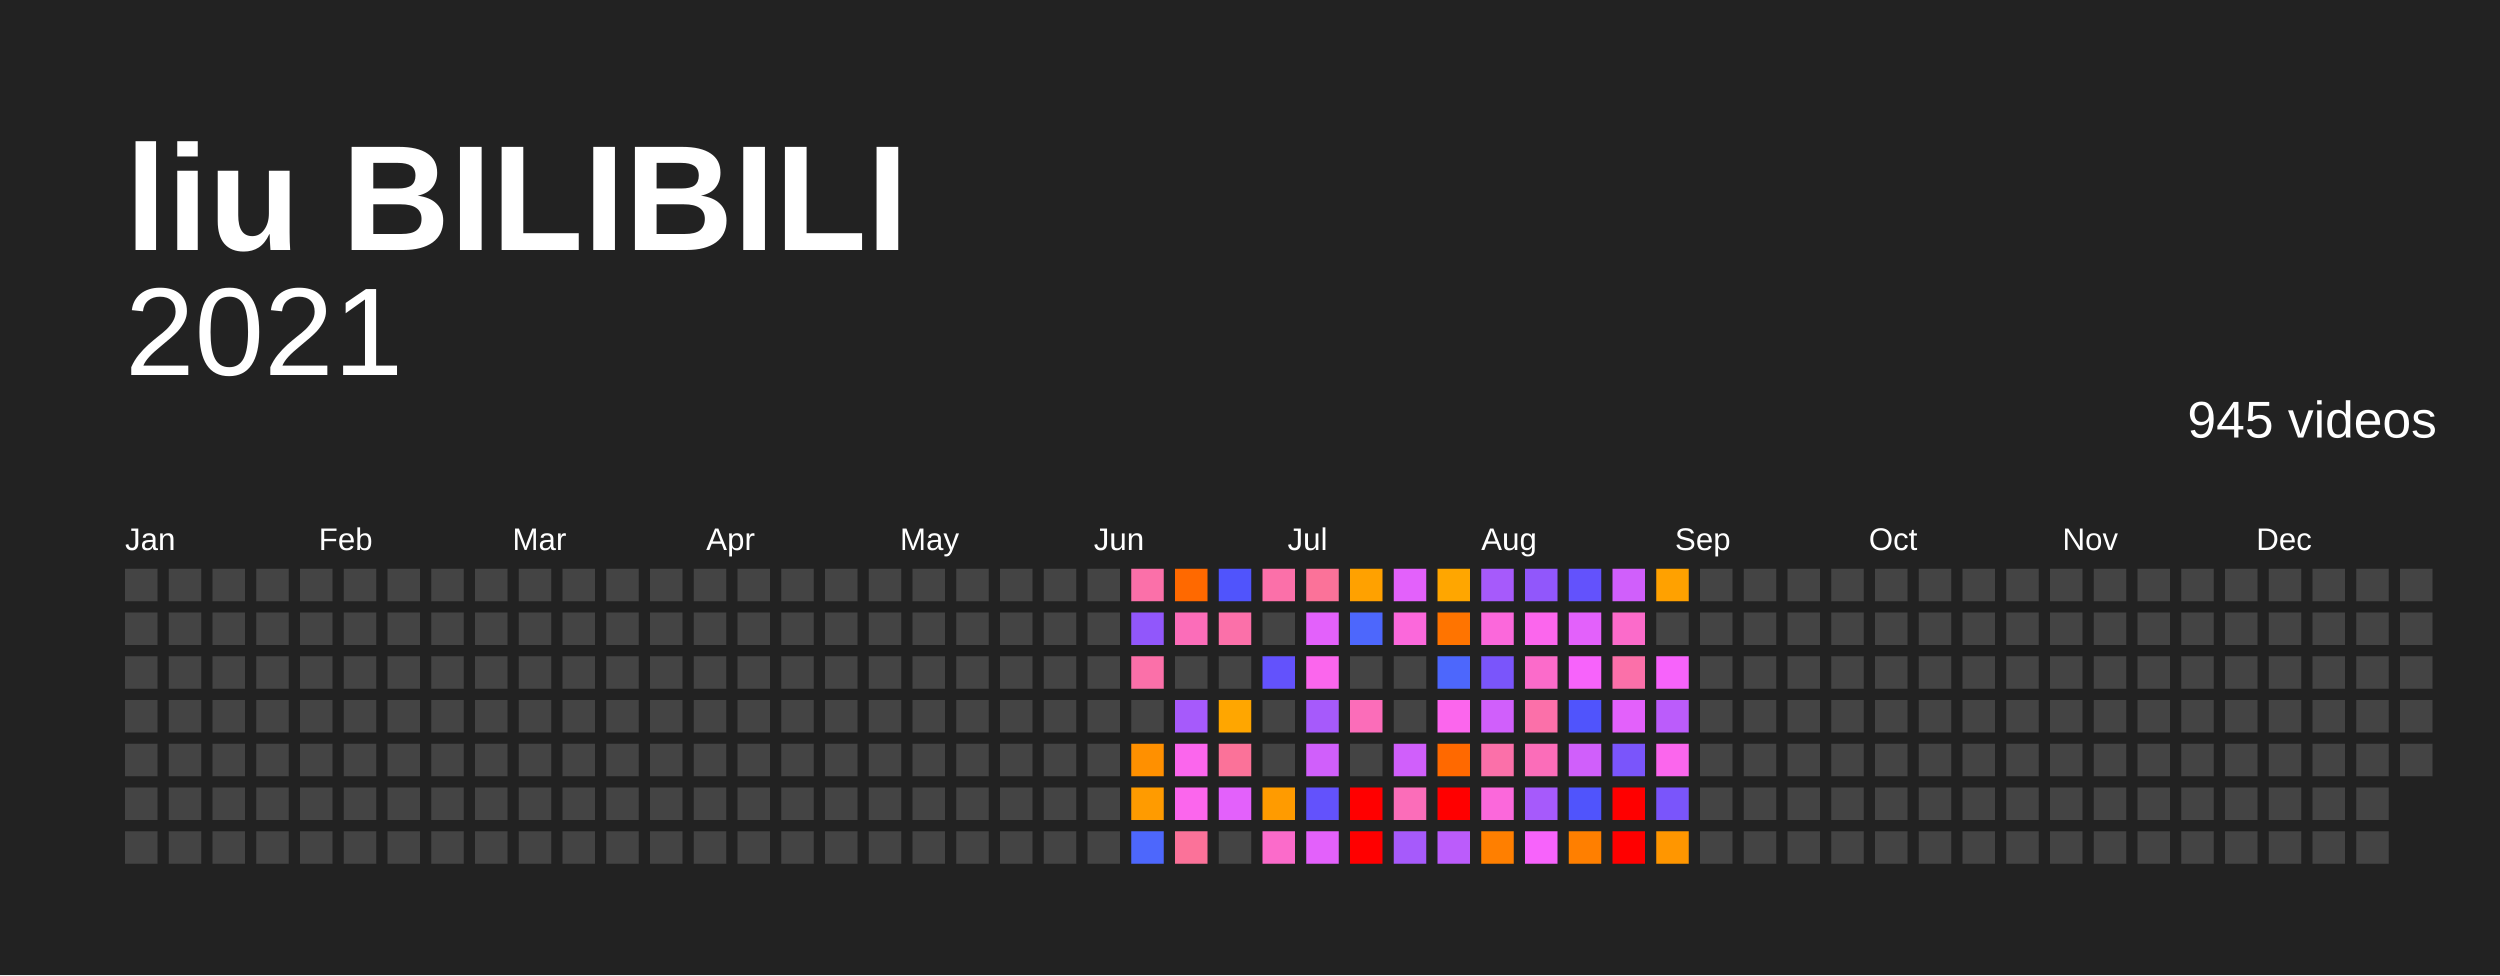
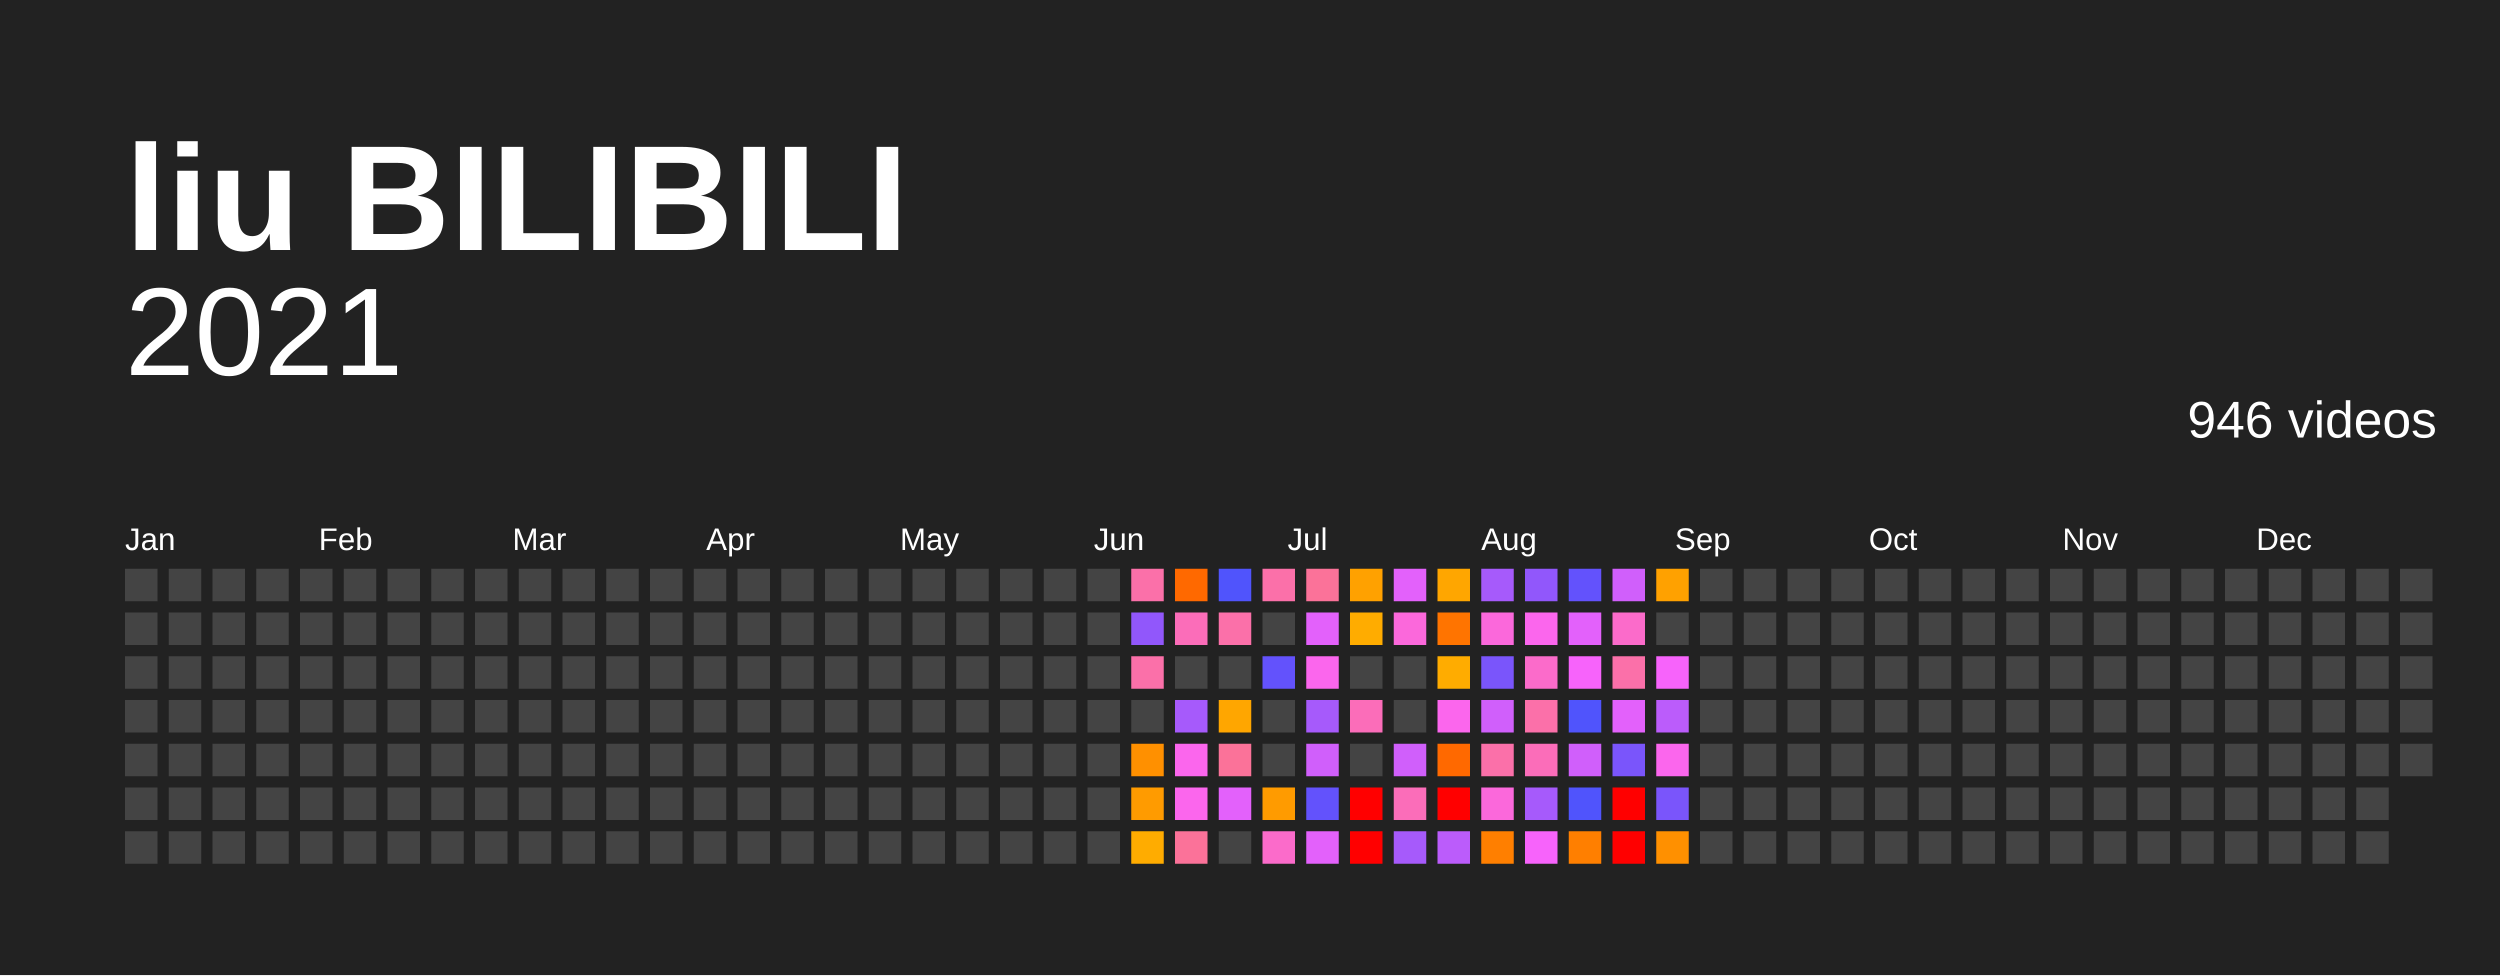
<svg xmlns="http://www.w3.org/2000/svg" baseProfile="full" height="78mm" version="1.1" viewBox="0,0,200,78" width="200mm">
  <defs />
  <rect fill="#222222" height="78" width="200" x="0" y="0" />
  <text fill="#FFFFFF" style="font-size:12px; font-family:Arial; font-weight:bold;" x="10" y="20">liu BILIBILI</text>
  <text alignment-baseline="hanging" fill="#FFFFFF" style="font-size:10.0px; font-family:Arial;" x="10" y="30">2021</text>
-   <text alignment-baseline="hanging" fill="#FFFFFF" style="font-size:4.125px; font-family:Arial;" x="175" y="35">945 videos</text>
+   <text alignment-baseline="hanging" fill="#FFFFFF" style="font-size:4.125px; font-family:Arial;" x="175" y="35">946 videos</text>
  <text fill="#FFFFFF" style="font-size:2.5px; font-family:Arial" x="10.0" y="44">Jan</text>
  <text fill="#FFFFFF" style="font-size:2.5px; font-family:Arial" x="25.5" y="44">Feb</text>
  <text fill="#FFFFFF" style="font-size:2.5px; font-family:Arial" x="41.0" y="44">Mar</text>
  <text fill="#FFFFFF" style="font-size:2.5px; font-family:Arial" x="56.5" y="44">Apr</text>
  <text fill="#FFFFFF" style="font-size:2.5px; font-family:Arial" x="72.0" y="44">May</text>
  <text fill="#FFFFFF" style="font-size:2.5px; font-family:Arial" x="87.5" y="44">Jun</text>
  <text fill="#FFFFFF" style="font-size:2.5px; font-family:Arial" x="103.0" y="44">Jul</text>
  <text fill="#FFFFFF" style="font-size:2.5px; font-family:Arial" x="118.5" y="44">Aug</text>
  <text fill="#FFFFFF" style="font-size:2.5px; font-family:Arial" x="134.0" y="44">Sep</text>
  <text fill="#FFFFFF" style="font-size:2.5px; font-family:Arial" x="149.5" y="44">Oct</text>
  <text fill="#FFFFFF" style="font-size:2.5px; font-family:Arial" x="165.0" y="44">Nov</text>
  <text fill="#FFFFFF" style="font-size:2.5px; font-family:Arial" x="180.5" y="44">Dec</text>
  <rect fill="#444444" height="2.6" width="2.6" x="10.0" y="45.5" />
  <rect fill="#444444" height="2.6" width="2.6" x="10.0" y="49.0" />
  <rect fill="#444444" height="2.6" width="2.6" x="10.0" y="52.5" />
  <rect fill="#444444" height="2.6" width="2.6" x="10.0" y="56.0" />
  <rect fill="#444444" height="2.6" width="2.6" x="10.0" y="59.5" />
  <rect fill="#444444" height="2.6" width="2.6" x="10.0" y="63.0" />
  <rect fill="#444444" height="2.6" width="2.6" x="10.0" y="66.5" />
  <rect fill="#444444" height="2.6" width="2.6" x="13.5" y="45.5" />
  <rect fill="#444444" height="2.6" width="2.6" x="13.5" y="49.0" />
  <rect fill="#444444" height="2.6" width="2.6" x="13.5" y="52.5" />
  <rect fill="#444444" height="2.6" width="2.6" x="13.5" y="56.0" />
  <rect fill="#444444" height="2.6" width="2.6" x="13.5" y="59.5" />
  <rect fill="#444444" height="2.6" width="2.6" x="13.5" y="63.0" />
  <rect fill="#444444" height="2.6" width="2.6" x="13.5" y="66.5" />
  <rect fill="#444444" height="2.6" width="2.6" x="17.0" y="45.5" />
  <rect fill="#444444" height="2.6" width="2.6" x="17.0" y="49.0" />
  <rect fill="#444444" height="2.6" width="2.6" x="17.0" y="52.5" />
  <rect fill="#444444" height="2.6" width="2.6" x="17.0" y="56.0" />
  <rect fill="#444444" height="2.6" width="2.6" x="17.0" y="59.5" />
  <rect fill="#444444" height="2.6" width="2.6" x="17.0" y="63.0" />
  <rect fill="#444444" height="2.6" width="2.6" x="17.0" y="66.5" />
  <rect fill="#444444" height="2.6" width="2.6" x="20.5" y="45.5" />
  <rect fill="#444444" height="2.6" width="2.6" x="20.5" y="49.0" />
  <rect fill="#444444" height="2.6" width="2.6" x="20.5" y="52.5" />
  <rect fill="#444444" height="2.6" width="2.6" x="20.5" y="56.0" />
  <rect fill="#444444" height="2.6" width="2.6" x="20.5" y="59.5" />
  <rect fill="#444444" height="2.6" width="2.6" x="20.5" y="63.0" />
  <rect fill="#444444" height="2.6" width="2.6" x="20.5" y="66.5" />
  <rect fill="#444444" height="2.6" width="2.6" x="24.0" y="45.5" />
  <rect fill="#444444" height="2.6" width="2.6" x="24.0" y="49.0" />
  <rect fill="#444444" height="2.6" width="2.6" x="24.0" y="52.5" />
  <rect fill="#444444" height="2.6" width="2.6" x="24.0" y="56.0" />
  <rect fill="#444444" height="2.6" width="2.6" x="24.0" y="59.5" />
  <rect fill="#444444" height="2.6" width="2.6" x="24.0" y="63.0" />
  <rect fill="#444444" height="2.6" width="2.6" x="24.0" y="66.5" />
  <rect fill="#444444" height="2.6" width="2.6" x="27.5" y="45.5" />
  <rect fill="#444444" height="2.6" width="2.6" x="27.5" y="49.0" />
  <rect fill="#444444" height="2.6" width="2.6" x="27.5" y="52.5" />
  <rect fill="#444444" height="2.6" width="2.6" x="27.5" y="56.0" />
  <rect fill="#444444" height="2.6" width="2.6" x="27.5" y="59.5" />
  <rect fill="#444444" height="2.6" width="2.6" x="27.5" y="63.0" />
  <rect fill="#444444" height="2.6" width="2.6" x="27.5" y="66.5" />
  <rect fill="#444444" height="2.6" width="2.6" x="31.0" y="45.5" />
  <rect fill="#444444" height="2.6" width="2.6" x="31.0" y="49.0" />
  <rect fill="#444444" height="2.6" width="2.6" x="31.0" y="52.5" />
  <rect fill="#444444" height="2.6" width="2.6" x="31.0" y="56.0" />
  <rect fill="#444444" height="2.6" width="2.6" x="31.0" y="59.5" />
  <rect fill="#444444" height="2.6" width="2.6" x="31.0" y="63.0" />
  <rect fill="#444444" height="2.6" width="2.6" x="31.0" y="66.5" />
  <rect fill="#444444" height="2.6" width="2.6" x="34.5" y="45.5" />
  <rect fill="#444444" height="2.6" width="2.6" x="34.5" y="49.0" />
  <rect fill="#444444" height="2.6" width="2.6" x="34.5" y="52.5" />
  <rect fill="#444444" height="2.6" width="2.6" x="34.5" y="56.0" />
  <rect fill="#444444" height="2.6" width="2.6" x="34.5" y="59.5" />
  <rect fill="#444444" height="2.6" width="2.6" x="34.5" y="63.0" />
  <rect fill="#444444" height="2.6" width="2.6" x="34.5" y="66.5" />
  <rect fill="#444444" height="2.6" width="2.6" x="38.0" y="45.5" />
  <rect fill="#444444" height="2.6" width="2.6" x="38.0" y="49.0" />
  <rect fill="#444444" height="2.6" width="2.6" x="38.0" y="52.5" />
  <rect fill="#444444" height="2.6" width="2.6" x="38.0" y="56.0" />
  <rect fill="#444444" height="2.6" width="2.6" x="38.0" y="59.5" />
  <rect fill="#444444" height="2.6" width="2.6" x="38.0" y="63.0" />
  <rect fill="#444444" height="2.6" width="2.6" x="38.0" y="66.5" />
  <rect fill="#444444" height="2.6" width="2.6" x="41.5" y="45.5" />
  <rect fill="#444444" height="2.6" width="2.6" x="41.5" y="49.0" />
  <rect fill="#444444" height="2.6" width="2.6" x="41.5" y="52.5" />
  <rect fill="#444444" height="2.6" width="2.6" x="41.5" y="56.0" />
  <rect fill="#444444" height="2.6" width="2.6" x="41.5" y="59.5" />
  <rect fill="#444444" height="2.6" width="2.6" x="41.5" y="63.0" />
  <rect fill="#444444" height="2.6" width="2.6" x="41.5" y="66.5" />
  <rect fill="#444444" height="2.6" width="2.6" x="45.0" y="45.5" />
  <rect fill="#444444" height="2.6" width="2.6" x="45.0" y="49.0" />
  <rect fill="#444444" height="2.6" width="2.6" x="45.0" y="52.5" />
  <rect fill="#444444" height="2.6" width="2.6" x="45.0" y="56.0" />
  <rect fill="#444444" height="2.6" width="2.6" x="45.0" y="59.5" />
  <rect fill="#444444" height="2.6" width="2.6" x="45.0" y="63.0" />
  <rect fill="#444444" height="2.6" width="2.6" x="45.0" y="66.5" />
  <rect fill="#444444" height="2.6" width="2.6" x="48.5" y="45.5" />
  <rect fill="#444444" height="2.6" width="2.6" x="48.5" y="49.0" />
  <rect fill="#444444" height="2.6" width="2.6" x="48.5" y="52.5" />
  <rect fill="#444444" height="2.6" width="2.6" x="48.5" y="56.0" />
  <rect fill="#444444" height="2.6" width="2.6" x="48.5" y="59.5" />
  <rect fill="#444444" height="2.6" width="2.6" x="48.5" y="63.0" />
  <rect fill="#444444" height="2.6" width="2.6" x="48.5" y="66.5" />
  <rect fill="#444444" height="2.6" width="2.6" x="52.0" y="45.5" />
  <rect fill="#444444" height="2.6" width="2.6" x="52.0" y="49.0" />
  <rect fill="#444444" height="2.6" width="2.6" x="52.0" y="52.5" />
  <rect fill="#444444" height="2.6" width="2.6" x="52.0" y="56.0" />
  <rect fill="#444444" height="2.6" width="2.6" x="52.0" y="59.5" />
  <rect fill="#444444" height="2.6" width="2.6" x="52.0" y="63.0" />
  <rect fill="#444444" height="2.6" width="2.6" x="52.0" y="66.5" />
  <rect fill="#444444" height="2.6" width="2.6" x="55.5" y="45.5" />
  <rect fill="#444444" height="2.6" width="2.6" x="55.5" y="49.0" />
  <rect fill="#444444" height="2.6" width="2.6" x="55.5" y="52.5" />
  <rect fill="#444444" height="2.6" width="2.6" x="55.5" y="56.0" />
  <rect fill="#444444" height="2.6" width="2.6" x="55.5" y="59.5" />
  <rect fill="#444444" height="2.6" width="2.6" x="55.5" y="63.0" />
  <rect fill="#444444" height="2.6" width="2.6" x="55.5" y="66.5" />
  <rect fill="#444444" height="2.6" width="2.6" x="59.0" y="45.5" />
  <rect fill="#444444" height="2.6" width="2.6" x="59.0" y="49.0" />
  <rect fill="#444444" height="2.6" width="2.6" x="59.0" y="52.5" />
  <rect fill="#444444" height="2.6" width="2.6" x="59.0" y="56.0" />
  <rect fill="#444444" height="2.6" width="2.6" x="59.0" y="59.5" />
  <rect fill="#444444" height="2.6" width="2.6" x="59.0" y="63.0" />
  <rect fill="#444444" height="2.6" width="2.6" x="59.0" y="66.5" />
  <rect fill="#444444" height="2.6" width="2.6" x="62.5" y="45.5" />
  <rect fill="#444444" height="2.6" width="2.6" x="62.5" y="49.0" />
  <rect fill="#444444" height="2.6" width="2.6" x="62.5" y="52.5" />
  <rect fill="#444444" height="2.6" width="2.6" x="62.5" y="56.0" />
  <rect fill="#444444" height="2.6" width="2.6" x="62.5" y="59.5" />
  <rect fill="#444444" height="2.6" width="2.6" x="62.5" y="63.0" />
  <rect fill="#444444" height="2.6" width="2.6" x="62.5" y="66.5" />
  <rect fill="#444444" height="2.6" width="2.6" x="66.0" y="45.5" />
  <rect fill="#444444" height="2.6" width="2.6" x="66.0" y="49.0" />
  <rect fill="#444444" height="2.6" width="2.6" x="66.0" y="52.5" />
  <rect fill="#444444" height="2.6" width="2.6" x="66.0" y="56.0" />
  <rect fill="#444444" height="2.6" width="2.6" x="66.0" y="59.5" />
  <rect fill="#444444" height="2.6" width="2.6" x="66.0" y="63.0" />
  <rect fill="#444444" height="2.6" width="2.6" x="66.0" y="66.5" />
  <rect fill="#444444" height="2.6" width="2.6" x="69.5" y="45.5" />
  <rect fill="#444444" height="2.6" width="2.6" x="69.5" y="49.0" />
  <rect fill="#444444" height="2.6" width="2.6" x="69.5" y="52.5" />
  <rect fill="#444444" height="2.6" width="2.6" x="69.5" y="56.0" />
  <rect fill="#444444" height="2.6" width="2.6" x="69.5" y="59.5" />
  <rect fill="#444444" height="2.6" width="2.6" x="69.5" y="63.0" />
  <rect fill="#444444" height="2.6" width="2.6" x="69.5" y="66.5" />
  <rect fill="#444444" height="2.6" width="2.6" x="73.0" y="45.5" />
  <rect fill="#444444" height="2.6" width="2.6" x="73.0" y="49.0" />
  <rect fill="#444444" height="2.6" width="2.6" x="73.0" y="52.5" />
  <rect fill="#444444" height="2.6" width="2.6" x="73.0" y="56.0" />
  <rect fill="#444444" height="2.6" width="2.6" x="73.0" y="59.5" />
  <rect fill="#444444" height="2.6" width="2.6" x="73.0" y="63.0" />
  <rect fill="#444444" height="2.6" width="2.6" x="73.0" y="66.5" />
  <rect fill="#444444" height="2.6" width="2.6" x="76.5" y="45.5" />
  <rect fill="#444444" height="2.6" width="2.6" x="76.5" y="49.0" />
  <rect fill="#444444" height="2.6" width="2.6" x="76.5" y="52.5" />
  <rect fill="#444444" height="2.6" width="2.6" x="76.5" y="56.0" />
  <rect fill="#444444" height="2.6" width="2.6" x="76.5" y="59.5" />
  <rect fill="#444444" height="2.6" width="2.6" x="76.5" y="63.0" />
  <rect fill="#444444" height="2.6" width="2.6" x="76.5" y="66.5" />
  <rect fill="#444444" height="2.6" width="2.6" x="80.0" y="45.5" />
  <rect fill="#444444" height="2.6" width="2.6" x="80.0" y="49.0" />
  <rect fill="#444444" height="2.6" width="2.6" x="80.0" y="52.5" />
  <rect fill="#444444" height="2.6" width="2.6" x="80.0" y="56.0" />
  <rect fill="#444444" height="2.6" width="2.6" x="80.0" y="59.5" />
  <rect fill="#444444" height="2.6" width="2.6" x="80.0" y="63.0" />
  <rect fill="#444444" height="2.6" width="2.6" x="80.0" y="66.5" />
  <rect fill="#444444" height="2.6" width="2.6" x="83.5" y="45.5" />
  <rect fill="#444444" height="2.6" width="2.6" x="83.5" y="49.0" />
  <rect fill="#444444" height="2.6" width="2.6" x="83.5" y="52.5" />
  <rect fill="#444444" height="2.6" width="2.6" x="83.5" y="56.0" />
  <rect fill="#444444" height="2.6" width="2.6" x="83.5" y="59.5" />
  <rect fill="#444444" height="2.6" width="2.6" x="83.5" y="63.0" />
  <rect fill="#444444" height="2.6" width="2.6" x="83.5" y="66.5" />
  <rect fill="#444444" height="2.6" width="2.6" x="87.0" y="45.5" />
  <rect fill="#444444" height="2.6" width="2.6" x="87.0" y="49.0" />
  <rect fill="#444444" height="2.6" width="2.6" x="87.0" y="52.5" />
  <rect fill="#444444" height="2.6" width="2.6" x="87.0" y="56.0" />
  <rect fill="#444444" height="2.6" width="2.6" x="87.0" y="59.5" />
  <rect fill="#444444" height="2.6" width="2.6" x="87.0" y="63.0" />
  <rect fill="#444444" height="2.6" width="2.6" x="87.0" y="66.5" />
  <rect fill="#fb70a9" height="2.6" width="2.6" x="90.5" y="45.5" />
  <rect fill="#9157fb" height="2.6" width="2.6" x="90.5" y="49.0" />
  <rect fill="#fb70a9" height="2.6" width="2.6" x="90.5" y="52.5" />
  <rect fill="#444444" height="2.6" width="2.6" x="90.5" y="56.0" />
  <rect fill="#ff9000" height="2.6" width="2.6" x="90.5" y="59.5" />
  <rect fill="#ff9b00" height="2.6" width="2.6" x="90.5" y="63.0" />
-   <rect fill="#4d67fc" height="2.6" width="2.6" x="90.5" y="66.5" />
+   <rect fill="#ffac00" height="2.6" width="2.6" x="90.5" y="66.5" />
  <rect fill="#ff6900" height="2.6" width="2.6" x="94.0" y="45.5" />
  <rect fill="#fb6db9" height="2.6" width="2.6" x="94.0" y="49.0" />
  <rect fill="#444444" height="2.6" width="2.6" x="94.0" y="52.5" />
  <rect fill="#a65afb" height="2.6" width="2.6" x="94.0" y="56.0" />
  <rect fill="#fb66ed" height="2.6" width="2.6" x="94.0" y="59.5" />
  <rect fill="#fb66ed" height="2.6" width="2.6" x="94.0" y="63.0" />
  <rect fill="#fb7299" height="2.6" width="2.6" x="94.0" y="66.5" />
  <rect fill="#5054fc" height="2.6" width="2.6" x="97.5" y="45.5" />
  <rect fill="#fb70a9" height="2.6" width="2.6" x="97.5" y="49.0" />
  <rect fill="#444444" height="2.6" width="2.6" x="97.5" y="52.5" />
  <rect fill="#ffa600" height="2.6" width="2.6" x="97.5" y="56.0" />
  <rect fill="#fb7299" height="2.6" width="2.6" x="97.5" y="59.5" />
  <rect fill="#e361fb" height="2.6" width="2.6" x="97.5" y="63.0" />
  <rect fill="#444444" height="2.6" width="2.6" x="97.5" y="66.5" />
  <rect fill="#fb70a9" height="2.6" width="2.6" x="101.0" y="45.5" />
  <rect fill="#444444" height="2.6" width="2.6" x="101.0" y="49.0" />
  <rect fill="#6352fc" height="2.6" width="2.6" x="101.0" y="52.5" />
  <rect fill="#444444" height="2.6" width="2.6" x="101.0" y="56.0" />
  <rect fill="#444444" height="2.6" width="2.6" x="101.0" y="59.5" />
  <rect fill="#ff9b00" height="2.6" width="2.6" x="101.0" y="63.0" />
  <rect fill="#fb6bca" height="2.6" width="2.6" x="101.0" y="66.5" />
  <rect fill="#fb7299" height="2.6" width="2.6" x="104.5" y="45.5" />
  <rect fill="#e361fb" height="2.6" width="2.6" x="104.5" y="49.0" />
  <rect fill="#fb66ed" height="2.6" width="2.6" x="104.5" y="52.5" />
  <rect fill="#a65afb" height="2.6" width="2.6" x="104.5" y="56.0" />
  <rect fill="#d05ffb" height="2.6" width="2.6" x="104.5" y="59.5" />
  <rect fill="#6352fc" height="2.6" width="2.6" x="104.5" y="63.0" />
  <rect fill="#e361fb" height="2.6" width="2.6" x="104.5" y="66.5" />
  <rect fill="#ffa100" height="2.6" width="2.6" x="108.0" y="45.5" />
-   <rect fill="#4d67fc" height="2.6" width="2.6" x="108.0" y="49.0" />
+   <rect fill="#ffac00" height="2.6" width="2.6" x="108.0" y="49.0" />
  <rect fill="#444444" height="2.6" width="2.6" x="108.0" y="52.5" />
  <rect fill="#fb6db9" height="2.6" width="2.6" x="108.0" y="56.0" />
  <rect fill="#444444" height="2.6" width="2.6" x="108.0" y="59.5" />
  <rect fill="red" height="2.6" width="2.6" x="108.0" y="63.0" />
  <rect fill="red" height="2.6" width="2.6" x="108.0" y="66.5" />
  <rect fill="#e361fb" height="2.6" width="2.6" x="111.5" y="45.5" />
  <rect fill="#fb68db" height="2.6" width="2.6" x="111.5" y="49.0" />
  <rect fill="#444444" height="2.6" width="2.6" x="111.5" y="52.5" />
  <rect fill="#444444" height="2.6" width="2.6" x="111.5" y="56.0" />
  <rect fill="#d05ffb" height="2.6" width="2.6" x="111.5" y="59.5" />
  <rect fill="#fb6db9" height="2.6" width="2.6" x="111.5" y="63.0" />
  <rect fill="#a65afb" height="2.6" width="2.6" x="111.5" y="66.5" />
  <rect fill="#ffa600" height="2.6" width="2.6" x="115.0" y="45.5" />
  <rect fill="#ff7400" height="2.6" width="2.6" x="115.0" y="49.0" />
-   <rect fill="#4d67fc" height="2.6" width="2.6" x="115.0" y="52.5" />
+   <rect fill="#ffac00" height="2.6" width="2.6" x="115.0" y="52.5" />
  <rect fill="#fb66ed" height="2.6" width="2.6" x="115.0" y="56.0" />
  <rect fill="#ff6900" height="2.6" width="2.6" x="115.0" y="59.5" />
  <rect fill="red" height="2.6" width="2.6" x="115.0" y="63.0" />
  <rect fill="#bb5cfb" height="2.6" width="2.6" x="115.0" y="66.5" />
  <rect fill="#a65afb" height="2.6" width="2.6" x="118.5" y="45.5" />
  <rect fill="#fb68db" height="2.6" width="2.6" x="118.5" y="49.0" />
  <rect fill="#7a55fb" height="2.6" width="2.6" x="118.5" y="52.5" />
  <rect fill="#d05ffb" height="2.6" width="2.6" x="118.5" y="56.0" />
  <rect fill="#fb70a9" height="2.6" width="2.6" x="118.5" y="59.5" />
  <rect fill="#fb68db" height="2.6" width="2.6" x="118.5" y="63.0" />
  <rect fill="#ff7f00" height="2.6" width="2.6" x="118.5" y="66.5" />
  <rect fill="#9157fb" height="2.6" width="2.6" x="122.0" y="45.5" />
  <rect fill="#fb66ed" height="2.6" width="2.6" x="122.0" y="49.0" />
  <rect fill="#fb6bca" height="2.6" width="2.6" x="122.0" y="52.5" />
  <rect fill="#fb70a9" height="2.6" width="2.6" x="122.0" y="56.0" />
  <rect fill="#fb6db9" height="2.6" width="2.6" x="122.0" y="59.5" />
  <rect fill="#a65afb" height="2.6" width="2.6" x="122.0" y="63.0" />
  <rect fill="#f763fb" height="2.6" width="2.6" x="122.0" y="66.5" />
  <rect fill="#6352fc" height="2.6" width="2.6" x="125.5" y="45.5" />
  <rect fill="#e361fb" height="2.6" width="2.6" x="125.5" y="49.0" />
  <rect fill="#f763fb" height="2.6" width="2.6" x="125.5" y="52.5" />
  <rect fill="#5054fc" height="2.6" width="2.6" x="125.5" y="56.0" />
  <rect fill="#d05ffb" height="2.6" width="2.6" x="125.5" y="59.5" />
  <rect fill="#5054fc" height="2.6" width="2.6" x="125.5" y="63.0" />
  <rect fill="#ff7f00" height="2.6" width="2.6" x="125.5" y="66.5" />
  <rect fill="#d05ffb" height="2.6" width="2.6" x="129.0" y="45.5" />
  <rect fill="#fb6bca" height="2.6" width="2.6" x="129.0" y="49.0" />
  <rect fill="#fb70a9" height="2.6" width="2.6" x="129.0" y="52.5" />
  <rect fill="#e361fb" height="2.6" width="2.6" x="129.0" y="56.0" />
  <rect fill="#7a55fb" height="2.6" width="2.6" x="129.0" y="59.5" />
  <rect fill="red" height="2.6" width="2.6" x="129.0" y="63.0" />
  <rect fill="red" height="2.6" width="2.6" x="129.0" y="66.5" />
  <rect fill="#ffa100" height="2.6" width="2.6" x="132.5" y="45.5" />
  <rect fill="#444444" height="2.6" width="2.6" x="132.5" y="49.0" />
  <rect fill="#f763fb" height="2.6" width="2.6" x="132.5" y="52.5" />
  <rect fill="#bb5cfb" height="2.6" width="2.6" x="132.5" y="56.0" />
  <rect fill="#fb66ed" height="2.6" width="2.6" x="132.5" y="59.5" />
  <rect fill="#7a55fb" height="2.6" width="2.6" x="132.5" y="63.0" />
-   <rect fill="#ff9600" height="2.6" width="2.6" x="132.5" y="66.5" />
+   <rect fill="#ff9000" height="2.6" width="2.6" x="132.5" y="66.5" />
  <rect fill="#444444" height="2.6" width="2.6" x="136.0" y="45.5" />
  <rect fill="#444444" height="2.6" width="2.6" x="136.0" y="49.0" />
  <rect fill="#444444" height="2.6" width="2.6" x="136.0" y="52.5" />
  <rect fill="#444444" height="2.6" width="2.6" x="136.0" y="56.0" />
  <rect fill="#444444" height="2.6" width="2.6" x="136.0" y="59.5" />
  <rect fill="#444444" height="2.6" width="2.6" x="136.0" y="63.0" />
  <rect fill="#444444" height="2.6" width="2.6" x="136.0" y="66.5" />
  <rect fill="#444444" height="2.6" width="2.6" x="139.5" y="45.5" />
  <rect fill="#444444" height="2.6" width="2.6" x="139.5" y="49.0" />
  <rect fill="#444444" height="2.6" width="2.6" x="139.5" y="52.5" />
  <rect fill="#444444" height="2.6" width="2.6" x="139.5" y="56.0" />
  <rect fill="#444444" height="2.6" width="2.6" x="139.5" y="59.5" />
  <rect fill="#444444" height="2.6" width="2.6" x="139.5" y="63.0" />
  <rect fill="#444444" height="2.6" width="2.6" x="139.5" y="66.5" />
  <rect fill="#444444" height="2.6" width="2.6" x="143.0" y="45.5" />
  <rect fill="#444444" height="2.6" width="2.6" x="143.0" y="49.0" />
  <rect fill="#444444" height="2.6" width="2.6" x="143.0" y="52.5" />
  <rect fill="#444444" height="2.6" width="2.6" x="143.0" y="56.0" />
  <rect fill="#444444" height="2.6" width="2.6" x="143.0" y="59.5" />
  <rect fill="#444444" height="2.6" width="2.6" x="143.0" y="63.0" />
  <rect fill="#444444" height="2.6" width="2.6" x="143.0" y="66.5" />
  <rect fill="#444444" height="2.6" width="2.6" x="146.5" y="45.5" />
  <rect fill="#444444" height="2.6" width="2.6" x="146.5" y="49.0" />
  <rect fill="#444444" height="2.6" width="2.6" x="146.5" y="52.5" />
  <rect fill="#444444" height="2.6" width="2.6" x="146.5" y="56.0" />
  <rect fill="#444444" height="2.6" width="2.6" x="146.5" y="59.5" />
  <rect fill="#444444" height="2.6" width="2.6" x="146.5" y="63.0" />
  <rect fill="#444444" height="2.6" width="2.6" x="146.5" y="66.5" />
  <rect fill="#444444" height="2.6" width="2.6" x="150.0" y="45.5" />
  <rect fill="#444444" height="2.6" width="2.6" x="150.0" y="49.0" />
  <rect fill="#444444" height="2.6" width="2.6" x="150.0" y="52.5" />
  <rect fill="#444444" height="2.6" width="2.6" x="150.0" y="56.0" />
  <rect fill="#444444" height="2.6" width="2.6" x="150.0" y="59.5" />
  <rect fill="#444444" height="2.6" width="2.6" x="150.0" y="63.0" />
  <rect fill="#444444" height="2.6" width="2.6" x="150.0" y="66.5" />
  <rect fill="#444444" height="2.6" width="2.6" x="153.5" y="45.5" />
  <rect fill="#444444" height="2.6" width="2.6" x="153.5" y="49.0" />
  <rect fill="#444444" height="2.6" width="2.6" x="153.5" y="52.5" />
  <rect fill="#444444" height="2.6" width="2.6" x="153.5" y="56.0" />
  <rect fill="#444444" height="2.6" width="2.6" x="153.5" y="59.5" />
  <rect fill="#444444" height="2.6" width="2.6" x="153.5" y="63.0" />
  <rect fill="#444444" height="2.6" width="2.6" x="153.5" y="66.5" />
  <rect fill="#444444" height="2.6" width="2.6" x="157.0" y="45.5" />
  <rect fill="#444444" height="2.6" width="2.6" x="157.0" y="49.0" />
  <rect fill="#444444" height="2.6" width="2.6" x="157.0" y="52.5" />
  <rect fill="#444444" height="2.6" width="2.6" x="157.0" y="56.0" />
  <rect fill="#444444" height="2.6" width="2.6" x="157.0" y="59.5" />
  <rect fill="#444444" height="2.6" width="2.6" x="157.0" y="63.0" />
  <rect fill="#444444" height="2.6" width="2.6" x="157.0" y="66.5" />
  <rect fill="#444444" height="2.6" width="2.6" x="160.5" y="45.5" />
  <rect fill="#444444" height="2.6" width="2.6" x="160.5" y="49.0" />
  <rect fill="#444444" height="2.6" width="2.6" x="160.5" y="52.5" />
  <rect fill="#444444" height="2.6" width="2.6" x="160.5" y="56.0" />
  <rect fill="#444444" height="2.6" width="2.6" x="160.5" y="59.5" />
  <rect fill="#444444" height="2.6" width="2.6" x="160.5" y="63.0" />
  <rect fill="#444444" height="2.6" width="2.6" x="160.5" y="66.5" />
  <rect fill="#444444" height="2.6" width="2.6" x="164.0" y="45.5" />
  <rect fill="#444444" height="2.6" width="2.6" x="164.0" y="49.0" />
  <rect fill="#444444" height="2.6" width="2.6" x="164.0" y="52.5" />
  <rect fill="#444444" height="2.6" width="2.6" x="164.0" y="56.0" />
  <rect fill="#444444" height="2.6" width="2.6" x="164.0" y="59.5" />
  <rect fill="#444444" height="2.6" width="2.6" x="164.0" y="63.0" />
  <rect fill="#444444" height="2.6" width="2.6" x="164.0" y="66.5" />
  <rect fill="#444444" height="2.6" width="2.6" x="167.5" y="45.5" />
  <rect fill="#444444" height="2.6" width="2.6" x="167.5" y="49.0" />
  <rect fill="#444444" height="2.6" width="2.6" x="167.5" y="52.5" />
  <rect fill="#444444" height="2.6" width="2.6" x="167.5" y="56.0" />
  <rect fill="#444444" height="2.6" width="2.6" x="167.5" y="59.5" />
  <rect fill="#444444" height="2.6" width="2.6" x="167.5" y="63.0" />
  <rect fill="#444444" height="2.6" width="2.6" x="167.5" y="66.5" />
  <rect fill="#444444" height="2.6" width="2.6" x="171.0" y="45.5" />
  <rect fill="#444444" height="2.6" width="2.6" x="171.0" y="49.0" />
  <rect fill="#444444" height="2.6" width="2.6" x="171.0" y="52.5" />
  <rect fill="#444444" height="2.6" width="2.6" x="171.0" y="56.0" />
  <rect fill="#444444" height="2.6" width="2.6" x="171.0" y="59.5" />
  <rect fill="#444444" height="2.6" width="2.6" x="171.0" y="63.0" />
  <rect fill="#444444" height="2.6" width="2.6" x="171.0" y="66.5" />
  <rect fill="#444444" height="2.6" width="2.6" x="174.5" y="45.5" />
  <rect fill="#444444" height="2.6" width="2.6" x="174.5" y="49.0" />
  <rect fill="#444444" height="2.6" width="2.6" x="174.5" y="52.5" />
  <rect fill="#444444" height="2.6" width="2.6" x="174.5" y="56.0" />
  <rect fill="#444444" height="2.6" width="2.6" x="174.5" y="59.5" />
  <rect fill="#444444" height="2.6" width="2.6" x="174.5" y="63.0" />
  <rect fill="#444444" height="2.6" width="2.6" x="174.5" y="66.5" />
  <rect fill="#444444" height="2.6" width="2.6" x="178.0" y="45.5" />
  <rect fill="#444444" height="2.6" width="2.6" x="178.0" y="49.0" />
  <rect fill="#444444" height="2.6" width="2.6" x="178.0" y="52.5" />
  <rect fill="#444444" height="2.6" width="2.6" x="178.0" y="56.0" />
  <rect fill="#444444" height="2.6" width="2.6" x="178.0" y="59.5" />
  <rect fill="#444444" height="2.6" width="2.6" x="178.0" y="63.0" />
  <rect fill="#444444" height="2.6" width="2.6" x="178.0" y="66.5" />
  <rect fill="#444444" height="2.6" width="2.6" x="181.5" y="45.5" />
  <rect fill="#444444" height="2.6" width="2.6" x="181.5" y="49.0" />
  <rect fill="#444444" height="2.6" width="2.6" x="181.5" y="52.5" />
  <rect fill="#444444" height="2.6" width="2.6" x="181.5" y="56.0" />
  <rect fill="#444444" height="2.6" width="2.6" x="181.5" y="59.5" />
  <rect fill="#444444" height="2.6" width="2.6" x="181.5" y="63.0" />
  <rect fill="#444444" height="2.6" width="2.6" x="181.5" y="66.5" />
  <rect fill="#444444" height="2.6" width="2.6" x="185.0" y="45.5" />
  <rect fill="#444444" height="2.6" width="2.6" x="185.0" y="49.0" />
  <rect fill="#444444" height="2.6" width="2.6" x="185.0" y="52.5" />
  <rect fill="#444444" height="2.6" width="2.6" x="185.0" y="56.0" />
  <rect fill="#444444" height="2.6" width="2.6" x="185.0" y="59.5" />
  <rect fill="#444444" height="2.6" width="2.6" x="185.0" y="63.0" />
  <rect fill="#444444" height="2.6" width="2.6" x="185.0" y="66.5" />
  <rect fill="#444444" height="2.6" width="2.6" x="188.5" y="45.5" />
  <rect fill="#444444" height="2.6" width="2.6" x="188.5" y="49.0" />
  <rect fill="#444444" height="2.6" width="2.6" x="188.5" y="52.5" />
  <rect fill="#444444" height="2.6" width="2.6" x="188.5" y="56.0" />
  <rect fill="#444444" height="2.6" width="2.6" x="188.5" y="59.5" />
  <rect fill="#444444" height="2.6" width="2.6" x="188.5" y="63.0" />
  <rect fill="#444444" height="2.6" width="2.6" x="188.5" y="66.5" />
  <rect fill="#444444" height="2.6" width="2.6" x="192.0" y="45.5" />
  <rect fill="#444444" height="2.6" width="2.6" x="192.0" y="49.0" />
  <rect fill="#444444" height="2.6" width="2.6" x="192.0" y="52.5" />
  <rect fill="#444444" height="2.6" width="2.6" x="192.0" y="56.0" />
  <rect fill="#444444" height="2.6" width="2.6" x="192.0" y="59.5" />
</svg>
